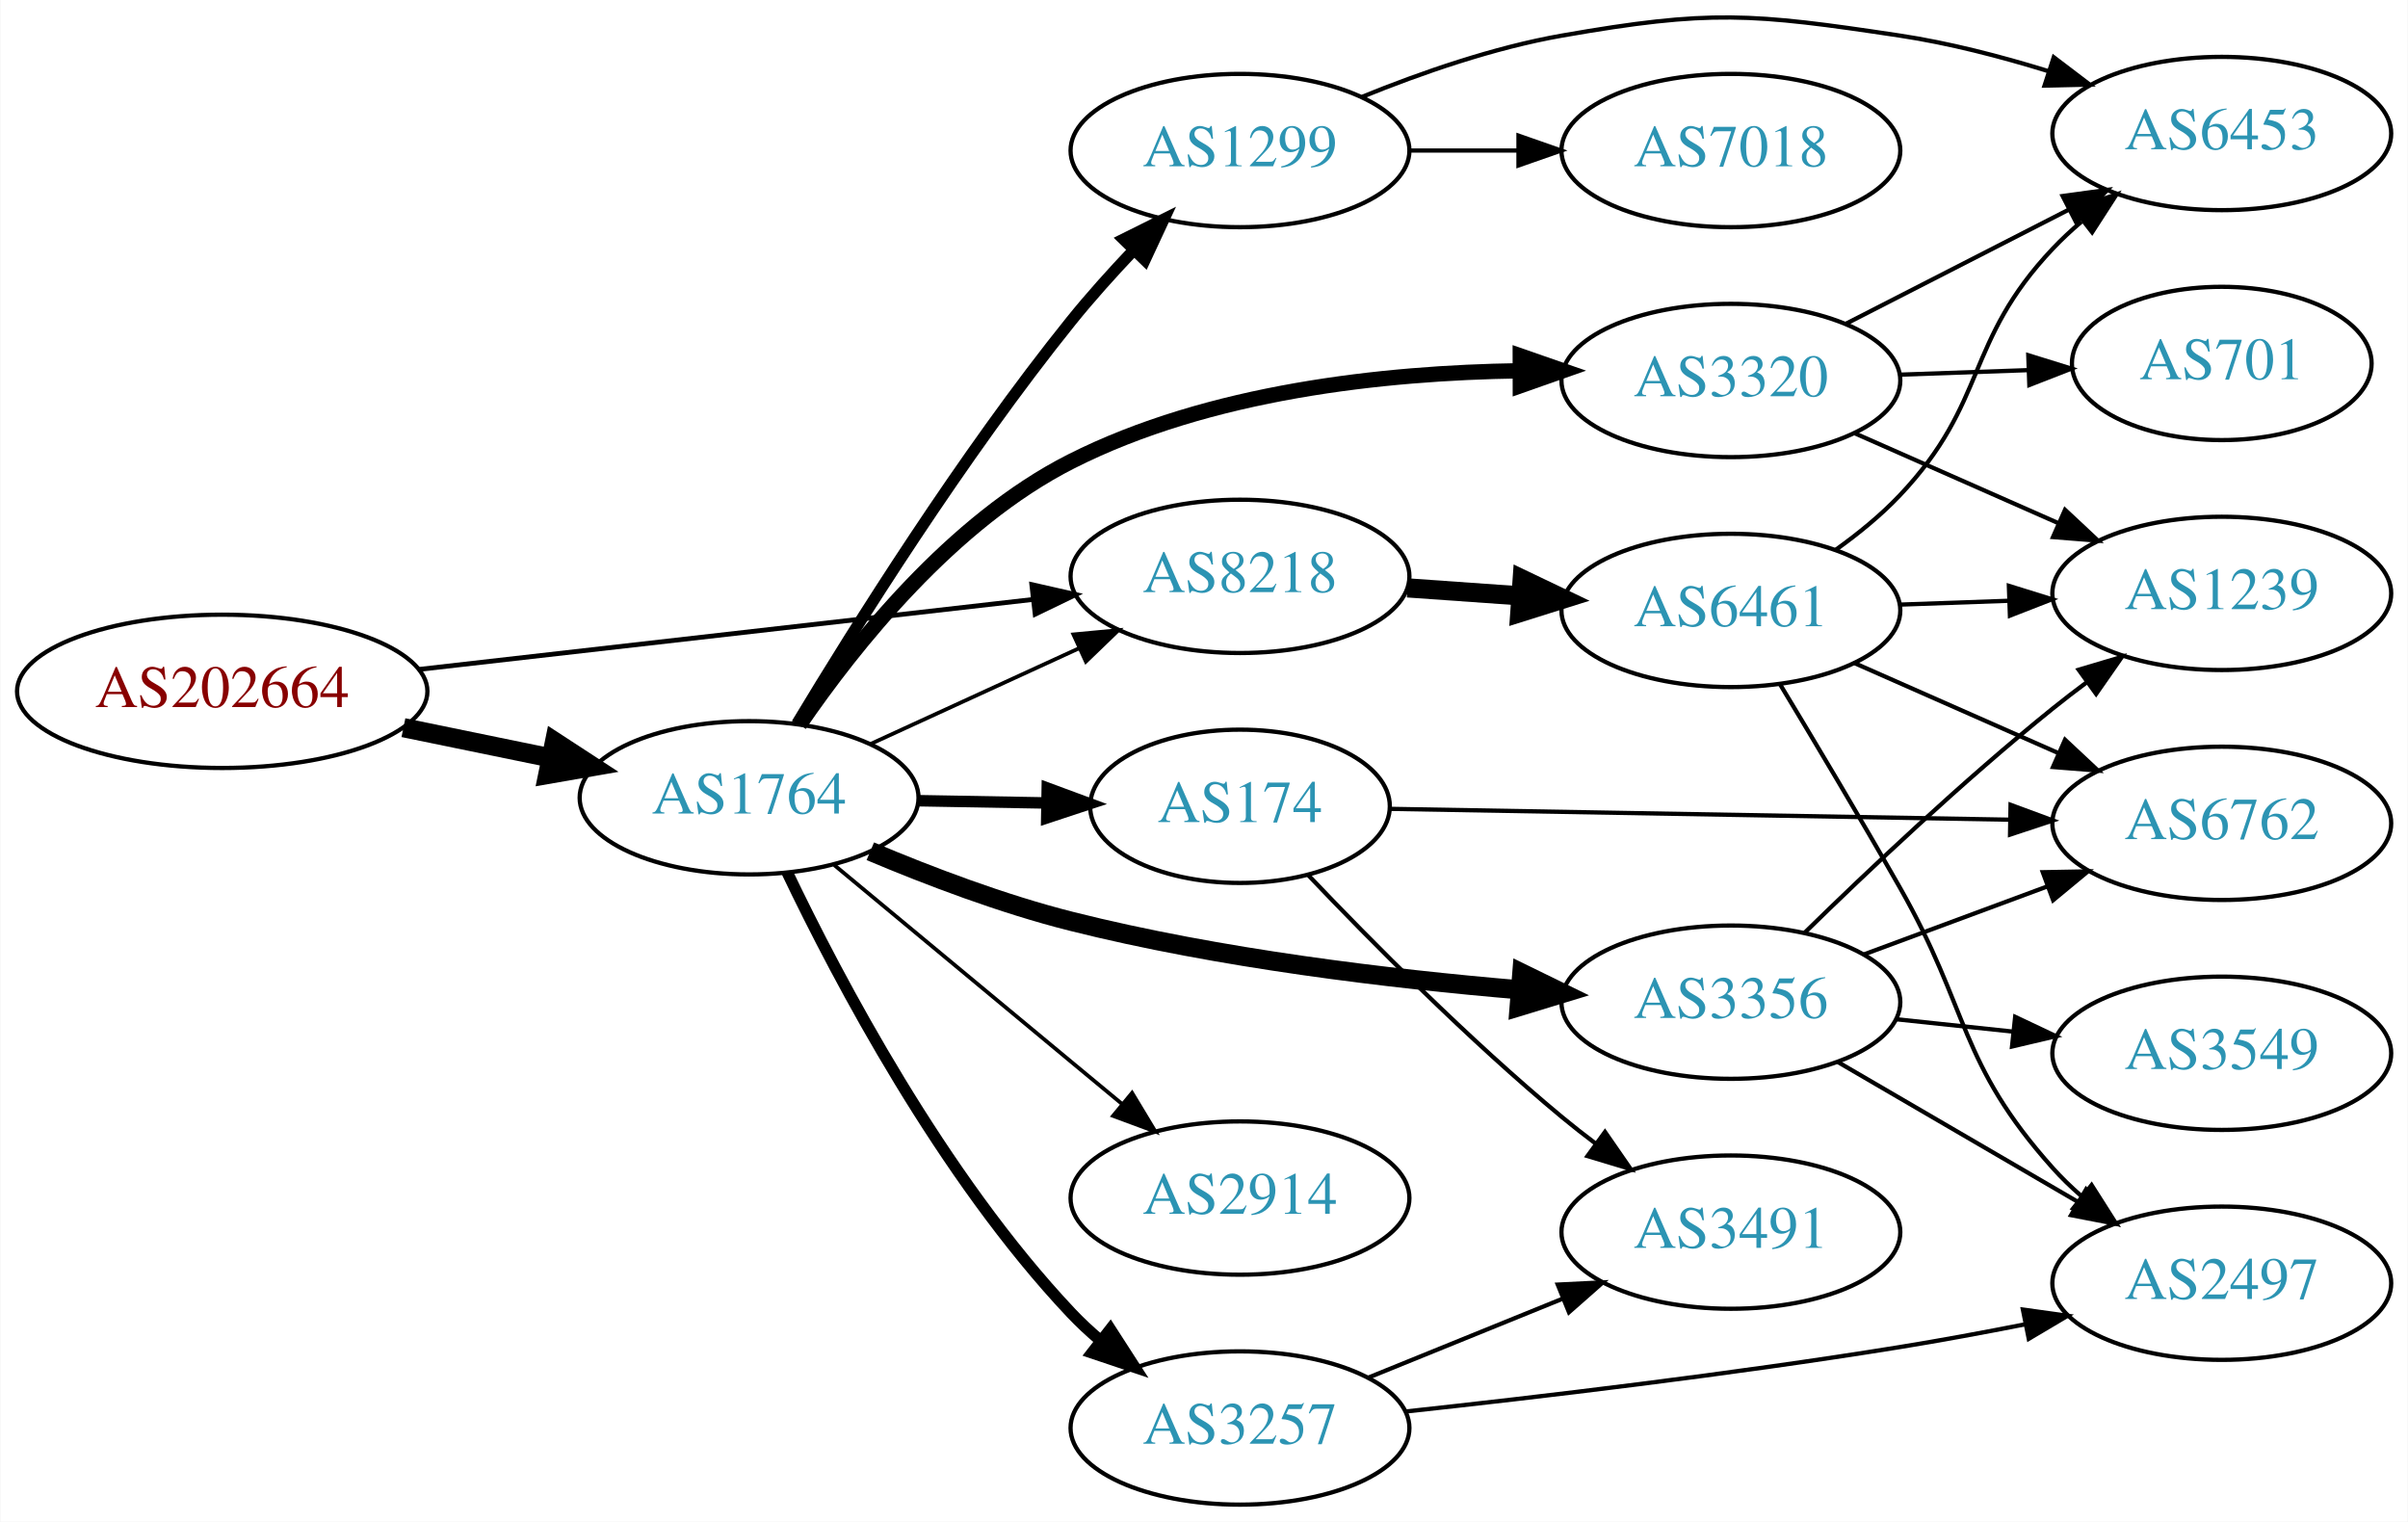
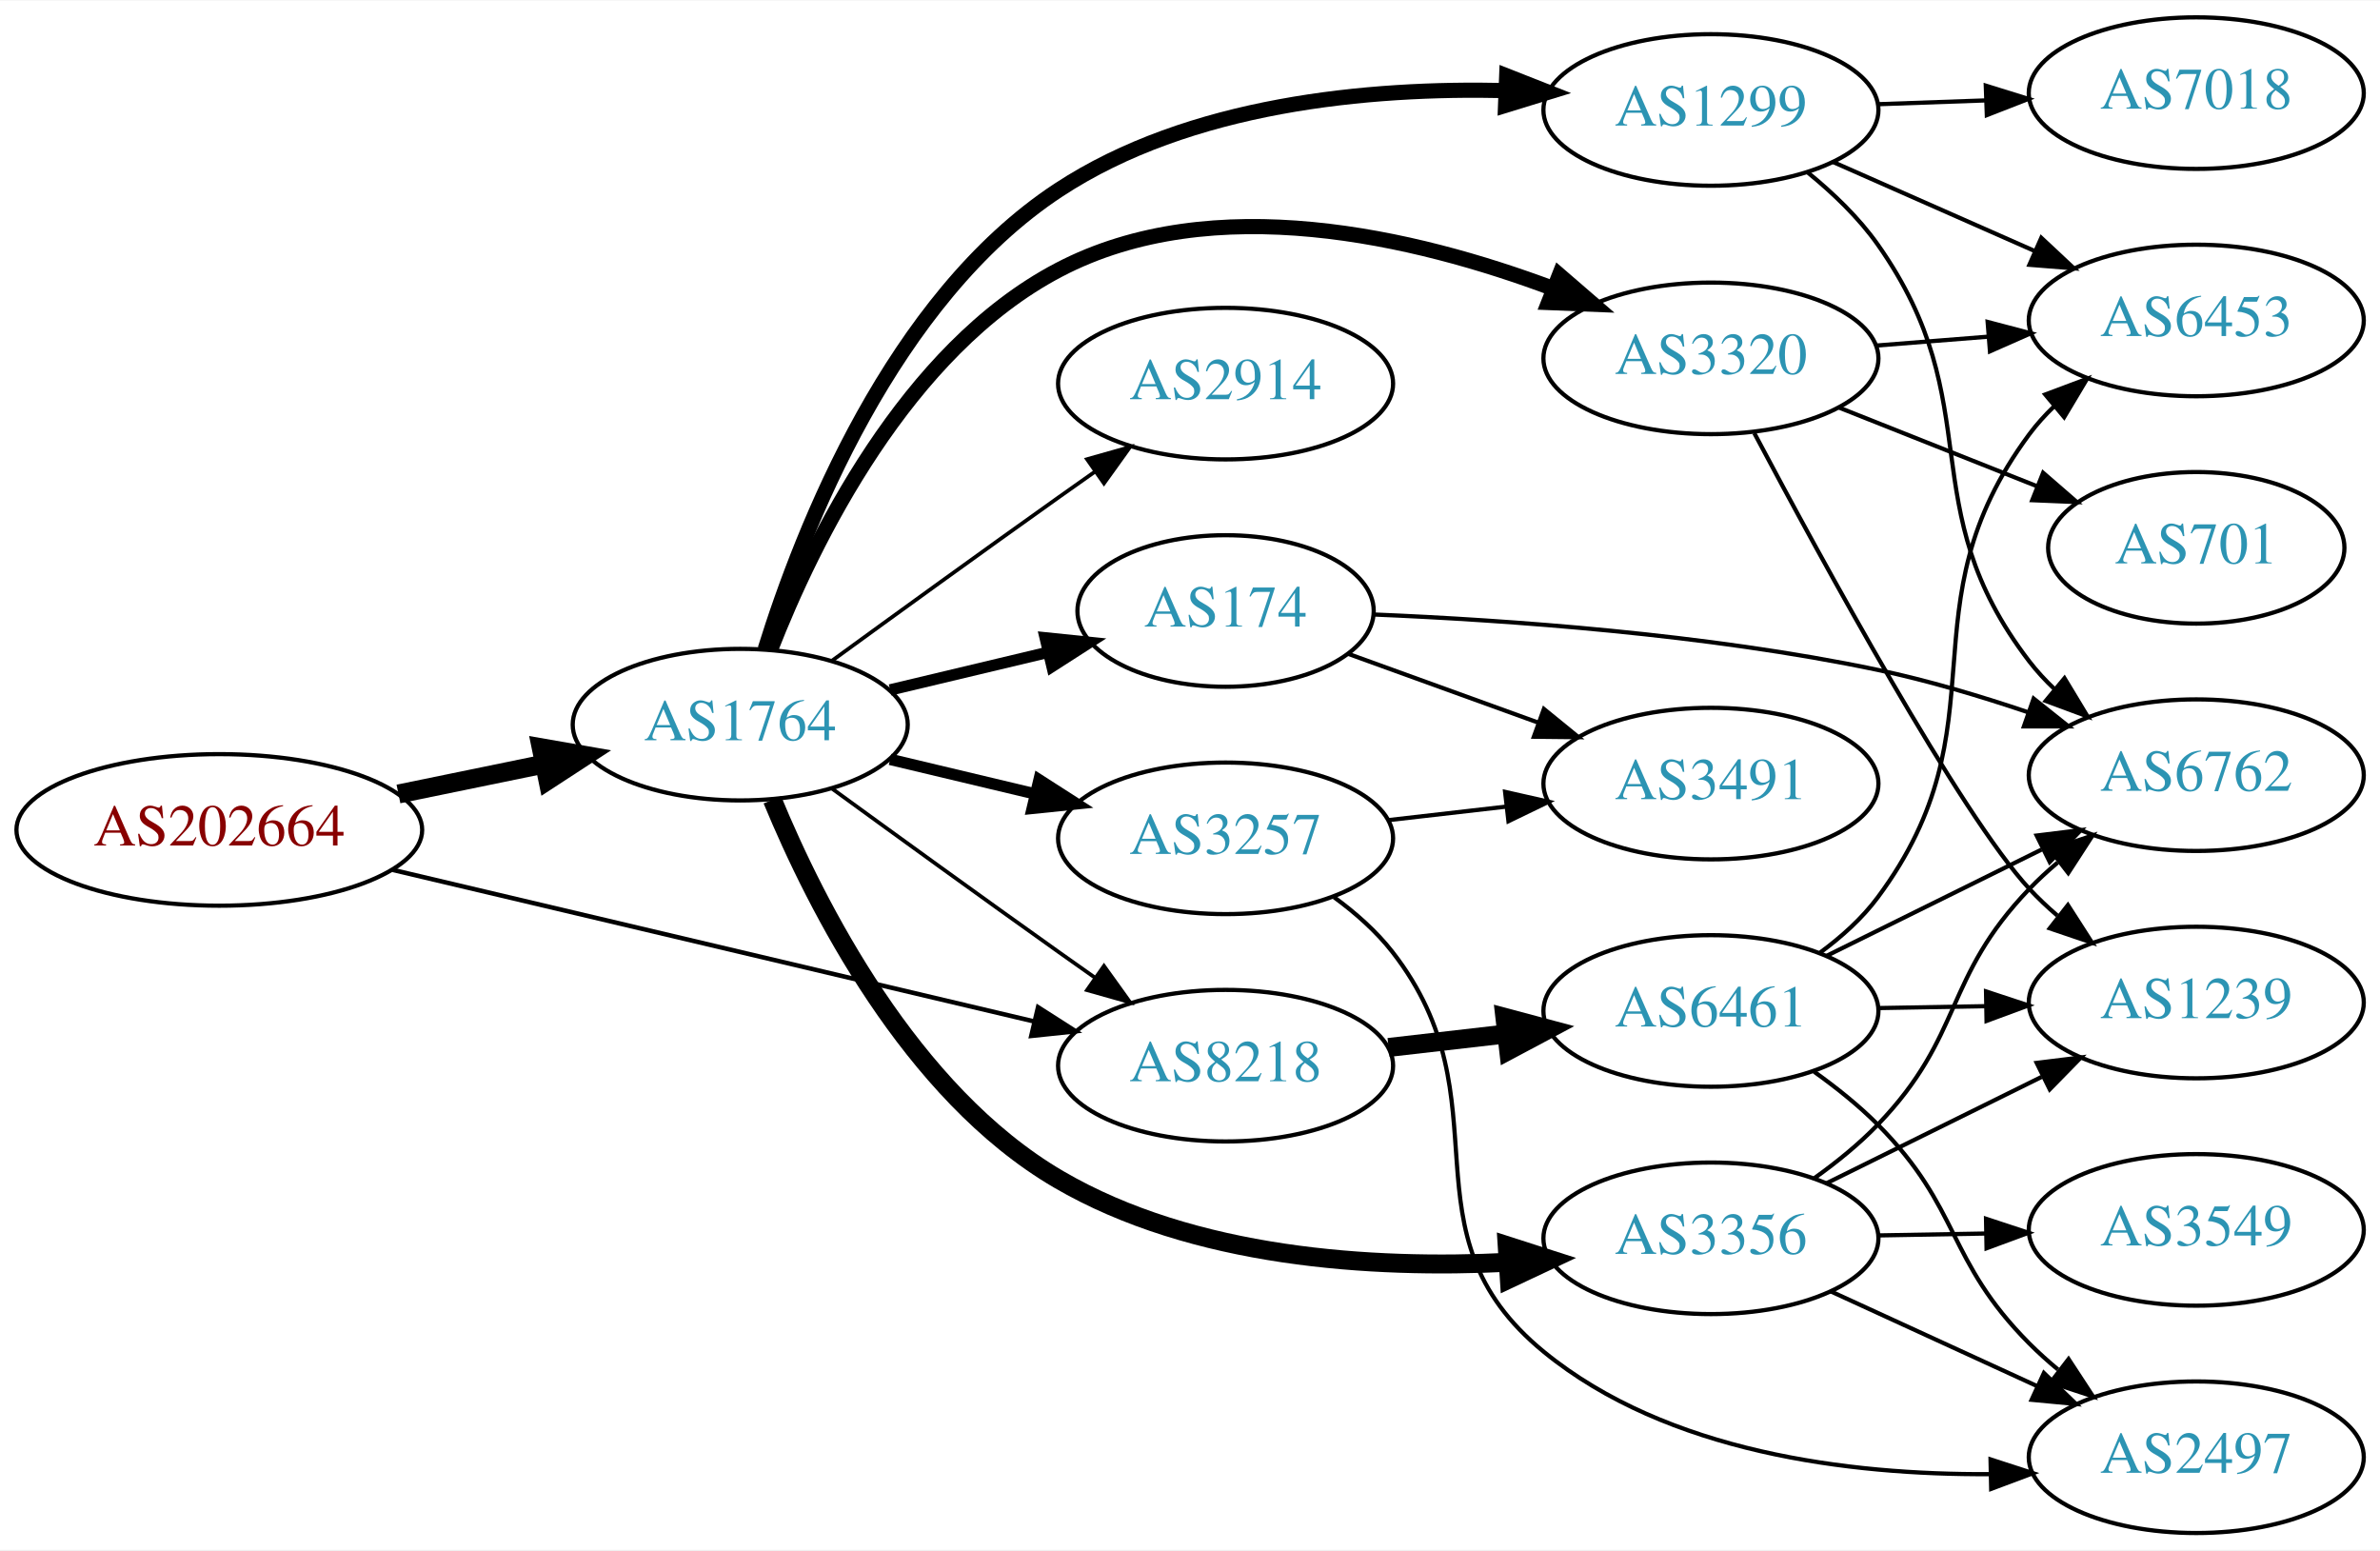
- <svg xmlns="http://www.w3.org/2000/svg" xmlns:xlink="http://www.w3.org/1999/xlink" width="565pt" height="357pt" viewBox="0.00 0.00 565.36 357.35">
-   <g id="graph0" class="graph" transform="scale(1 1) rotate(0) translate(4 353.354)">
-     <polygon fill="white" stroke="none" points="-4,4 -4,-353.354 561.363,-353.354 561.363,4 -4,4" />
+ <svg xmlns="http://www.w3.org/2000/svg" xmlns:xlink="http://www.w3.org/1999/xlink" width="565pt" height="368pt" viewBox="0.00 0.00 565.36 368.00">
+   <g id="graph0" class="graph" transform="scale(1 1) rotate(0) translate(4 364)">
+     <polygon fill="white" stroke="none" points="-4,4 -4,-364 561.363,-364 561.363,4 -4,4" />
    <g id="node1" class="node">
      <g id="a_node1">
        <a xlink:href="/asn/202664" xlink:title="AS202664 ~ AS Jumper GmbH [AT]">
-           <ellipse fill="#ffffff" stroke="black" cx="48.096" cy="-191" rx="48.192" ry="18" />
-           <text text-anchor="middle" x="48.096" y="-187.3" font-family="Times,serif" font-size="14.00" fill="#880000">AS202664</text>
+           <ellipse fill="#ffffff" stroke="black" cx="48.096" cy="-167" rx="48.192" ry="18" />
+           <text text-anchor="middle" x="48.096" y="-163.3" font-family="Times,serif" font-size="14.00" fill="#880000">AS202664</text>
        </a>
      </g>
    </g>
    <g id="node2" class="node">
      <g id="a_node2">
        <a xlink:href="/asn/1764" xlink:title="AS1764 ~ NEXTLAYER-AS [AT]">
-           <ellipse fill="#ffffff" stroke="black" cx="171.838" cy="-166" rx="39.794" ry="18" />
-           <text text-anchor="middle" x="171.838" y="-162.3" font-family="Times,serif" font-size="14.00" fill="#2c94b3">AS1764</text>
+           <ellipse fill="#ffffff" stroke="black" cx="171.838" cy="-192" rx="39.794" ry="18" />
+           <text text-anchor="middle" x="171.838" y="-188.3" font-family="Times,serif" font-size="14.00" fill="#2c94b3">AS1764</text>
        </a>
      </g>
    </g>
    <g id="edge1" class="edge">
-       <path fill="none" stroke="black" stroke-width="4.5" d="M90.652,-182.466C101.727,-180.192 113.754,-177.722 125.042,-175.404" />
-       <polygon fill="black" stroke="black" stroke-width="4.5" points="126.15,-179.197 135.153,-173.328 124.565,-171.483 126.15,-179.197" />
+       <path fill="none" stroke="black" stroke-width="4.5" d="M90.652,-175.534C101.727,-177.808 113.754,-180.278 125.042,-182.596" />
+       <polygon fill="black" stroke="black" stroke-width="4.5" points="124.565,-186.517 135.153,-184.672 126.15,-178.803 124.565,-186.517" />
    </g>
    <g id="node3" class="node">
      <g id="a_node3">
        <a xlink:href="/asn/8218" xlink:title="AS8218 ~ legacy Neotelecoms [FR]">
-           <ellipse fill="#ffffff" stroke="black" cx="287.131" cy="-218" rx="39.794" ry="18" />
-           <text text-anchor="middle" x="287.131" y="-214.3" font-family="Times,serif" font-size="14.00" fill="#2c94b3">AS8218</text>
+           <ellipse fill="#ffffff" stroke="black" cx="287.131" cy="-111" rx="39.794" ry="18" />
+           <text text-anchor="middle" x="287.131" y="-107.3" font-family="Times,serif" font-size="14.00" fill="#2c94b3">AS8218</text>
        </a>
      </g>
    </g>
    <g id="edge2" class="edge">
-       <path fill="none" stroke="black" stroke-width="1.125" d="M94.238,-196.142C135.561,-200.849 196.503,-207.791 238.57,-212.582" />
-       <polygon fill="black" stroke="black" stroke-width="1.125" points="238.237,-216.067 248.569,-213.721 239.029,-209.112 238.237,-216.067" />
-     </g>
-     <g id="edge3" class="edge">
-       <path fill="none" stroke="black" stroke-width="0.9" d="M200.263,-178.588C215.044,-185.372 233.479,-193.834 249.475,-201.176" />
-       <polygon fill="black" stroke="black" stroke-width="0.9" points="248.017,-204.357 258.566,-205.348 250.937,-197.995 248.017,-204.357" />
+       <path fill="none" stroke="black" stroke-width="1.071" d="M89.305,-157.5C131.582,-147.513 197.919,-131.84 241.714,-121.494" />
+       <polygon fill="black" stroke="black" stroke-width="1.071" points="242.588,-124.884 251.515,-119.178 240.978,-118.071 242.588,-124.884" />
+     </g>
+     <g id="edge8" class="edge">
+       <path fill="none" stroke="black" stroke-width="0.9" d="M193.686,-176.778C208.62,-165.909 229.234,-150.975 247.484,-138 250.305,-135.995 253.248,-133.915 256.196,-131.841" />
+       <polygon fill="black" stroke="black" stroke-width="0.9" points="258.242,-134.681 264.421,-126.074 254.223,-128.95 258.242,-134.681" />
    </g>
    <g id="node4" class="node">
      <g id="a_node4">
-         <a xlink:href="/asn/3356" xlink:title="AS3356 ~ Level 3 Parent, LLC [US]">
-           <ellipse fill="#ffffff" stroke="black" cx="402.424" cy="-118" rx="39.794" ry="18" />
-           <text text-anchor="middle" x="402.424" y="-114.3" font-family="Times,serif" font-size="14.00" fill="#2c94b3">AS3356</text>
-         </a>
-       </g>
-     </g>
-     <g id="edge4" class="edge">
-       <path fill="none" stroke="black" stroke-width="4.5" d="M200.307,-153.444C214.183,-147.59 231.441,-141.04 247.484,-137 282.207,-128.257 322.39,-123.47 352.993,-120.889" />
-       <polygon fill="black" stroke="black" stroke-width="4.5" points="353.326,-124.812 362.982,-120.095 352.702,-116.962 353.326,-124.812" />
+         <a xlink:href="/asn/1299" xlink:title="AS1299 ~ Telia Carrier [EU]">
+           <ellipse fill="#ffffff" stroke="black" cx="402.424" cy="-338" rx="39.794" ry="18" />
+           <text text-anchor="middle" x="402.424" y="-334.3" font-family="Times,serif" font-size="14.00" fill="#2c94b3">AS1299</text>
+         </a>
+       </g>
+     </g>
+     <g id="edge3" class="edge">
+       <path fill="none" stroke="black" stroke-width="3.6" d="M177.752,-209.894C186.565,-238.27 207.937,-293.027 247.484,-319 278.66,-339.475 321.165,-343.356 353.613,-342.606" />
+       <polygon fill="black" stroke="black" stroke-width="3.6" points="353.909,-346.097 363.767,-342.214 353.64,-339.102 353.909,-346.097" />
    </g>
    <g id="node5" class="node">
      <g id="a_node5">
-         <a xlink:href="/asn/1299" xlink:title="AS1299 ~ Telia Carrier [EU]">
-           <ellipse fill="#ffffff" stroke="black" cx="287.131" cy="-318" rx="39.794" ry="18" />
-           <text text-anchor="middle" x="287.131" y="-314.3" font-family="Times,serif" font-size="14.00" fill="#2c94b3">AS1299</text>
-         </a>
-       </g>
-     </g>
-     <g id="edge5" class="edge">
-       <path fill="none" stroke="black" stroke-width="2.7" d="M183.058,-183.365C196.661,-205.973 221.98,-246.334 247.484,-278 251.961,-283.558 257.074,-289.241 262.082,-294.513" />
-       <polygon fill="black" stroke="black" stroke-width="2.7" points="259.775,-297.16 269.26,-301.881 264.789,-292.276 259.775,-297.16" />
+         <a xlink:href="/asn/174" xlink:title="AS174 ~ Cogent Communications [US]">
+           <ellipse fill="#ffffff" stroke="black" cx="287.131" cy="-219" rx="35.194" ry="18" />
+           <text text-anchor="middle" x="287.131" y="-215.3" font-family="Times,serif" font-size="14.00" fill="#2c94b3">AS174</text>
+         </a>
+       </g>
+     </g>
+     <g id="edge4" class="edge">
+       <path fill="none" stroke="black" stroke-width="2.7" d="M207.445,-200.248C219.24,-203.058 232.544,-206.229 244.812,-209.153" />
+       <polygon fill="black" stroke="black" stroke-width="2.7" points="244.278,-212.624 254.817,-211.537 245.901,-205.814 244.278,-212.624" />
    </g>
    <g id="node6" class="node">
      <g id="a_node6">
        <a xlink:href="/asn/3257" xlink:title="AS3257 ~ GTT [DE]">
-           <ellipse fill="#ffffff" stroke="black" cx="287.131" cy="-18" rx="39.794" ry="18" />
-           <text text-anchor="middle" x="287.131" y="-14.3" font-family="Times,serif" font-size="14.00" fill="#2c94b3">AS3257</text>
-         </a>
-       </g>
-     </g>
-     <g id="edge6" class="edge">
-       <path fill="none" stroke="black" stroke-width="2.7" d="M180.801,-148.462C192.739,-123.48 217.147,-77.12 247.484,-45 249.539,-42.825 251.795,-40.72 254.154,-38.71" />
-       <polygon fill="black" stroke="black" stroke-width="2.7" points="256.677,-41.181 262.419,-32.276 252.378,-35.656 256.677,-41.181" />
+           <ellipse fill="#ffffff" stroke="black" cx="287.131" cy="-165" rx="39.794" ry="18" />
+           <text text-anchor="middle" x="287.131" y="-161.3" font-family="Times,serif" font-size="14.00" fill="#2c94b3">AS3257</text>
+         </a>
+       </g>
+     </g>
+     <g id="edge5" class="edge">
+       <path fill="none" stroke="black" stroke-width="2.7" d="M207.445,-183.752C218.316,-181.162 230.471,-178.265 241.913,-175.538" />
+       <polygon fill="black" stroke="black" stroke-width="2.7" points="242.819,-178.92 251.736,-173.197 241.197,-172.111 242.819,-178.92" />
    </g>
    <g id="node7" class="node">
      <g id="a_node7">
-         <a xlink:href="/asn/174" xlink:title="AS174 ~ Cogent Communications [US]">
-           <ellipse fill="#ffffff" stroke="black" cx="287.131" cy="-164" rx="35.194" ry="18" />
-           <text text-anchor="middle" x="287.131" y="-160.3" font-family="Times,serif" font-size="14.00" fill="#2c94b3">AS174</text>
-         </a>
-       </g>
-     </g>
-     <g id="edge7" class="edge">
-       <path fill="none" stroke="black" stroke-width="2.7" d="M211.51,-165.317C221.215,-165.146 231.706,-164.961 241.669,-164.785" />
-       <polygon fill="black" stroke="black" stroke-width="2.7" points="241.869,-168.282 251.805,-164.606 241.745,-161.283 241.869,-168.282" />
+         <a xlink:href="/asn/3320" xlink:title="AS3320 ~ DTAG [DE]">
+           <ellipse fill="#ffffff" stroke="black" cx="402.424" cy="-279" rx="39.794" ry="18" />
+           <text text-anchor="middle" x="402.424" y="-275.3" font-family="Times,serif" font-size="14.00" fill="#2c94b3">AS3320</text>
+         </a>
+       </g>
+     </g>
+     <g id="edge6" class="edge">
+       <path fill="none" stroke="black" stroke-width="3.6" d="M179.062,-209.866C189.007,-235.293 211.151,-280.945 247.484,-300 284.178,-319.244 332.261,-307.833 364.855,-295.626" />
+       <polygon fill="black" stroke="black" stroke-width="3.6" points="366.424,-298.77 374.443,-291.845 363.856,-292.258 366.424,-298.77" />
    </g>
    <g id="node8" class="node">
      <g id="a_node8">
-         <a xlink:href="/asn/3320" xlink:title="AS3320 ~ DTAG [DE]">
-           <ellipse fill="#ffffff" stroke="black" cx="402.424" cy="-264" rx="39.794" ry="18" />
-           <text text-anchor="middle" x="402.424" y="-260.3" font-family="Times,serif" font-size="14.00" fill="#2c94b3">AS3320</text>
-         </a>
-       </g>
-     </g>
-     <g id="edge8" class="edge">
-       <path fill="none" stroke="black" stroke-width="3.6" d="M183.665,-183.185C196.444,-201.842 219.533,-230.863 247.484,-245 279.976,-261.434 321.09,-265.808 352.654,-266.277" />
-       <polygon fill="black" stroke="black" stroke-width="3.6" points="352.959,-269.778 362.966,-266.299 352.973,-262.778 352.959,-269.778" />
+         <a xlink:href="/asn/3356" xlink:title="AS3356 ~ Level 3 Parent, LLC [US]">
+           <ellipse fill="#ffffff" stroke="black" cx="402.424" cy="-70" rx="39.794" ry="18" />
+           <text text-anchor="middle" x="402.424" y="-66.3" font-family="Times,serif" font-size="14.00" fill="#2c94b3">AS3356</text>
+         </a>
+       </g>
+     </g>
+     <g id="edge7" class="edge">
+       <path fill="none" stroke="black" stroke-width="4.5" d="M179.472,-174.148C189.793,-149.175 212.249,-104.567 247.484,-84 279.586,-65.262 322.014,-62.702 354.197,-64.299" />
+       <polygon fill="black" stroke="black" stroke-width="4.5" points="354.028,-68.234 364.26,-64.949 354.535,-60.375 354.028,-68.234" />
    </g>
    <g id="node9" class="node">
      <g id="a_node9">
        <a xlink:href="/asn/2914" xlink:title="AS2914 ~ NTT America, Inc. [US]">
-           <ellipse fill="#ffffff" stroke="black" cx="287.131" cy="-72" rx="39.794" ry="18" />
-           <text text-anchor="middle" x="287.131" y="-68.3" font-family="Times,serif" font-size="14.00" fill="#2c94b3">AS2914</text>
+           <ellipse fill="#ffffff" stroke="black" cx="287.131" cy="-273" rx="39.794" ry="18" />
+           <text text-anchor="middle" x="287.131" y="-269.3" font-family="Times,serif" font-size="14.00" fill="#2c94b3">AS2914</text>
        </a>
      </g>
    </g>
    <g id="edge9" class="edge">
-       <path fill="none" stroke="black" stroke-width="0.9" d="M191.853,-150.193C206.935,-137.659 228.552,-119.701 247.484,-104 251.306,-100.83 255.342,-97.486 259.307,-94.201" />
-       <polygon fill="black" stroke="black" stroke-width="0.9" points="261.786,-96.693 267.256,-87.619 257.322,-91.302 261.786,-96.693" />
+       <path fill="none" stroke="black" stroke-width="0.9" d="M193.686,-207.222C208.62,-218.091 229.234,-233.025 247.484,-246 250.305,-248.005 253.248,-250.085 256.196,-252.159" />
+       <polygon fill="black" stroke="black" stroke-width="0.9" points="254.223,-255.05 264.421,-257.926 258.242,-249.319 254.223,-255.05" />
+     </g>
+     <g id="node16" class="node">
+       <g id="a_node16">
+         <a xlink:href="/asn/6461" xlink:title="AS6461 ~ Zayo Bandwidth [US]">
+           <ellipse fill="#ffffff" stroke="black" cx="402.424" cy="-124" rx="39.794" ry="18" />
+           <text text-anchor="middle" x="402.424" y="-120.3" font-family="Times,serif" font-size="14.00" fill="#2c94b3">AS6461</text>
+         </a>
+       </g>
+     </g>
+     <g id="edge18" class="edge">
+       <path fill="none" stroke="black" stroke-width="4.5" d="M325.856,-115.329C334.837,-116.359 344.536,-117.472 353.893,-118.546" />
+       <polygon fill="black" stroke="black" stroke-width="4.5" points="353.48,-122.462 363.864,-119.69 354.378,-114.638 353.48,-122.462" />
    </g>
    <g id="node10" class="node">
      <g id="a_node10">
-         <a xlink:href="/asn/6461" xlink:title="AS6461 ~ Zayo Bandwidth [US]">
-           <ellipse fill="#ffffff" stroke="black" cx="402.424" cy="-210" rx="39.794" ry="18" />
-           <text text-anchor="middle" x="402.424" y="-206.3" font-family="Times,serif" font-size="14.00" fill="#2c94b3">AS6461</text>
-         </a>
-       </g>
-     </g>
-     <g id="edge10" class="edge">
-       <path fill="none" stroke="black" stroke-width="4.5" d="M326.487,-215.292C334.976,-214.692 344.08,-214.049 352.914,-213.425" />
-       <polygon fill="black" stroke="black" stroke-width="4.5" points="353.41,-217.338 363.108,-212.706 352.855,-209.482 353.41,-217.338" />
+         <a xlink:href="/asn/6453" xlink:title="AS6453 ~ TATA COMMUNICATIONS (AMERICA) INC [US]">
+           <ellipse fill="#ffffff" stroke="black" cx="517.717" cy="-288" rx="39.794" ry="18" />
+           <text text-anchor="middle" x="517.717" y="-284.3" font-family="Times,serif" font-size="14.00" fill="#2c94b3">AS6453</text>
+         </a>
+       </g>
+     </g>
+     <g id="edge17" class="edge">
+       <path fill="none" stroke="black" d="M431.429,-325.64C445.863,-319.27 463.664,-311.414 479.263,-304.53" />
+       <polygon fill="black" stroke="black" points="480.906,-307.63 488.641,-300.391 478.08,-301.226 480.906,-307.63" />
    </g>
    <g id="node14" class="node">
      <g id="a_node14">
-         <a xlink:href="/asn/2497" xlink:title="AS2497 ~ Internet Initiative Japan Inc. [JP]">
-           <ellipse fill="#ffffff" stroke="black" cx="517.717" cy="-52" rx="39.794" ry="18" />
-           <text text-anchor="middle" x="517.717" y="-48.3" font-family="Times,serif" font-size="14.00" fill="#2c94b3">AS2497</text>
+         <a xlink:href="/asn/6762" xlink:title="AS6762 ~ TELECOM ITALIA SPARKLE S.p.A. [IT]">
+           <ellipse fill="#ffffff" stroke="black" cx="517.717" cy="-180" rx="39.794" ry="18" />
+           <text text-anchor="middle" x="517.717" y="-176.3" font-family="Times,serif" font-size="14.00" fill="#2c94b3">AS6762</text>
        </a>
      </g>
    </g>
    <g id="edge15" class="edge">
-       <path fill="none" stroke="black" d="M427.45,-104.003C443.823,-94.465 465.71,-81.715 483.714,-71.226" />
-       <polygon fill="black" stroke="black" points="485.846,-74.035 492.725,-65.977 482.322,-67.986 485.846,-74.035" />
+       <path fill="none" stroke="black" d="M425.402,-323.167C431.436,-318.265 437.554,-312.408 442.07,-306 469.044,-267.732 449.555,-244.133 478.07,-207 479.846,-204.687 481.876,-202.496 484.055,-200.436" />
+       <polygon fill="black" stroke="black" points="486.412,-203.028 491.885,-193.957 481.95,-197.635 486.412,-203.028" />
    </g>
    <g id="node15" class="node">
      <g id="a_node15">
-         <a xlink:href="/asn/3549" xlink:title="AS3549 ~ Level 3 Parent, LLC [US]">
-           <ellipse fill="#ffffff" stroke="black" cx="517.717" cy="-106" rx="39.794" ry="18" />
-           <text text-anchor="middle" x="517.717" y="-102.3" font-family="Times,serif" font-size="14.00" fill="#2c94b3">AS3549</text>
+         <a xlink:href="/asn/7018" xlink:title="AS7018 ~ AT&amp;T Services, Inc. [US]">
+           <ellipse fill="#ffffff" stroke="black" cx="517.717" cy="-342" rx="39.794" ry="18" />
+           <text text-anchor="middle" x="517.717" y="-338.3" font-family="Times,serif" font-size="14.00" fill="#2c94b3">AS7018</text>
        </a>
      </g>
    </g>
    <g id="edge16" class="edge">
-       <path fill="none" stroke="black" d="M441.149,-114.004C449.941,-113.073 459.421,-112.069 468.595,-111.097" />
-       <polygon fill="black" stroke="black" points="469.195,-114.553 478.77,-110.019 468.457,-107.592 469.195,-114.553" />
-     </g>
-     <g id="node16" class="node">
-       <g id="a_node16">
-         <a xlink:href="/asn/6762" xlink:title="AS6762 ~ TELECOM ITALIA SPARKLE S.p.A. [IT]">
-           <ellipse fill="#ffffff" stroke="black" cx="517.717" cy="-160" rx="39.794" ry="18" />
-           <text text-anchor="middle" x="517.717" y="-156.3" font-family="Times,serif" font-size="14.00" fill="#2c94b3">AS6762</text>
-         </a>
-       </g>
-     </g>
-     <g id="edge17" class="edge">
-       <path fill="none" stroke="black" d="M433.784,-129.255C446.992,-134.151 462.648,-139.956 476.781,-145.195" />
-       <polygon fill="black" stroke="black" points="475.68,-148.519 486.273,-148.714 478.113,-141.956 475.68,-148.519" />
-     </g>
-     <g id="node17" class="node">
-       <g id="a_node17">
-         <a xlink:href="/asn/1239" xlink:title="AS1239 ~ Sprint [US]">
-           <ellipse fill="#ffffff" stroke="black" cx="517.717" cy="-214" rx="39.794" ry="18" />
-           <text text-anchor="middle" x="517.717" y="-210.3" font-family="Times,serif" font-size="14.00" fill="#2c94b3">AS1239</text>
-         </a>
-       </g>
-     </g>
-     <g id="edge18" class="edge">
-       <path fill="none" stroke="black" d="M419.739,-134.297C434.485,-148.726 457.04,-170.065 478.07,-187 480.62,-189.053 483.317,-191.124 486.052,-193.157" />
-       <polygon fill="black" stroke="black" points="484.108,-196.071 494.265,-199.086 488.205,-190.395 484.108,-196.071" />
-     </g>
-     <g id="node11" class="node">
-       <g id="a_node11">
-         <a xlink:href="/asn/7018" xlink:title="AS7018 ~ AT&amp;T Services, Inc. [US]">
-           <ellipse fill="#ffffff" stroke="black" cx="402.424" cy="-318" rx="39.794" ry="18" />
-           <text text-anchor="middle" x="402.424" y="-314.3" font-family="Times,serif" font-size="14.00" fill="#2c94b3">AS7018</text>
-         </a>
-       </g>
-     </g>
-     <g id="edge11" class="edge">
-       <path fill="none" stroke="black" d="M326.803,-318C335.006,-318 343.77,-318 352.302,-318" />
-       <polygon fill="black" stroke="black" points="352.541,-321.5 362.541,-318 352.541,-314.5 352.541,-321.5" />
-     </g>
-     <g id="node12" class="node">
-       <g id="a_node12">
-         <a xlink:href="/asn/6453" xlink:title="AS6453 ~ TATA COMMUNICATIONS (AMERICA) INC [US]">
-           <ellipse fill="#ffffff" stroke="black" cx="517.717" cy="-322" rx="39.794" ry="18" />
-           <text text-anchor="middle" x="517.717" y="-318.3" font-family="Times,serif" font-size="14.00" fill="#2c94b3">AS6453</text>
-         </a>
-       </g>
-     </g>
-     <g id="edge12" class="edge">
-       <path fill="none" stroke="black" d="M315.856,-330.631C329.649,-336.236 346.76,-342.192 362.777,-345 397.489,-351.085 407.222,-350.247 442.07,-345 453.569,-343.269 465.74,-340.117 476.842,-336.69" />
-       <polygon fill="black" stroke="black" points="478.254,-339.911 486.688,-333.499 476.096,-333.253 478.254,-339.911" />
+       <path fill="none" stroke="black" d="M442.096,-339.365C450.299,-339.655 459.063,-339.964 467.595,-340.266" />
+       <polygon fill="black" stroke="black" points="467.717,-343.772 477.834,-340.627 467.964,-336.776 467.717,-343.772" />
    </g>
    <g id="node13" class="node">
      <g id="a_node13">
        <a xlink:href="/asn/3491" xlink:title="AS3491 ~ PCCW Global, Inc. [US]">
-           <ellipse fill="#ffffff" stroke="black" cx="402.424" cy="-64" rx="39.794" ry="18" />
-           <text text-anchor="middle" x="402.424" y="-60.3" font-family="Times,serif" font-size="14.00" fill="#2c94b3">AS3491</text>
+           <ellipse fill="#ffffff" stroke="black" cx="402.424" cy="-178" rx="39.794" ry="18" />
+           <text text-anchor="middle" x="402.424" y="-174.3" font-family="Times,serif" font-size="14.00" fill="#2c94b3">AS3491</text>
        </a>
      </g>
    </g>
    <g id="edge13" class="edge">
-       <path fill="none" stroke="black" d="M317.307,-29.846C331.182,-35.48 347.96,-42.292 362.869,-48.346" />
-       <polygon fill="black" stroke="black" points="361.765,-51.675 372.347,-52.194 364.398,-45.189 361.765,-51.675" />
+       <path fill="none" stroke="black" d="M316.136,-208.865C329.789,-203.924 346.454,-197.893 361.419,-192.478" />
+       <polygon fill="black" stroke="black" points="362.747,-195.719 370.959,-189.025 360.364,-189.137 362.747,-195.719" />
    </g>
    <g id="edge14" class="edge">
-       <path fill="none" stroke="black" d="M325.886,-21.855C357.119,-25.238 402.596,-30.607 442.07,-37 451.658,-38.553 461.891,-40.45 471.61,-42.366" />
-       <polygon fill="black" stroke="black" points="471.009,-45.815 481.503,-44.355 472.389,-38.952 471.009,-45.815" />
+       <path fill="none" stroke="black" d="M322.403,-218.16C353.825,-216.854 401.493,-213.519 442.07,-205 453.864,-202.524 466.388,-198.788 477.741,-194.954" />
+       <polygon fill="black" stroke="black" points="479.084,-198.192 487.369,-191.588 476.774,-191.584 479.084,-198.192" />
+     </g>
+     <g id="edge23" class="edge">
+       <path fill="none" stroke="black" d="M325.856,-169.329C334.837,-170.359 344.536,-171.472 353.893,-172.546" />
+       <polygon fill="black" stroke="black" points="353.53,-176.027 363.864,-173.69 354.328,-169.073 353.53,-176.027" />
+     </g>
+     <g id="node17" class="node">
+       <g id="a_node17">
+         <a xlink:href="/asn/2497" xlink:title="AS2497 ~ Internet Initiative Japan Inc. [JP]">
+           <ellipse fill="#ffffff" stroke="black" cx="517.717" cy="-18" rx="39.794" ry="18" />
+           <text text-anchor="middle" x="517.717" y="-14.3" font-family="Times,serif" font-size="14.00" fill="#2c94b3">AS2497</text>
+         </a>
+       </g>
+     </g>
+     <g id="edge24" class="edge">
+       <path fill="none" stroke="black" d="M312.913,-151.005C317.997,-147.281 322.956,-142.908 326.777,-138 354.518,-102.375 327.805,-71.559 362.777,-43 392.109,-19.048 435.34,-13.805 468.527,-13.979" />
+       <polygon fill="black" stroke="black" points="468.844,-17.486 478.919,-14.208 468.999,-10.488 468.844,-17.486" />
+     </g>
+     <g id="edge10" class="edge">
+       <path fill="none" stroke="black" d="M441.78,-282.047C450.269,-282.721 459.373,-283.445 468.207,-284.146" />
+       <polygon fill="black" stroke="black" points="468.155,-287.653 478.401,-284.956 468.709,-280.675 468.155,-287.653" />
+     </g>
+     <g id="node11" class="node">
+       <g id="a_node11">
+         <a xlink:href="/asn/701" xlink:title="AS701 ~ UUNET [US]">
+           <ellipse fill="#ffffff" stroke="black" cx="517.717" cy="-234" rx="35.194" ry="18" />
+           <text text-anchor="middle" x="517.717" y="-230.3" font-family="Times,serif" font-size="14.00" fill="#2c94b3">AS701</text>
+         </a>
+       </g>
+     </g>
+     <g id="edge11" class="edge">
+       <path fill="none" stroke="black" d="M432.895,-267.294C447.201,-261.612 464.537,-254.726 479.723,-248.694" />
+       <polygon fill="black" stroke="black" points="481.336,-251.819 489.338,-244.875 478.752,-245.314 481.336,-251.819" />
+     </g>
+     <g id="node12" class="node">
+       <g id="a_node12">
+         <a xlink:href="/asn/1239" xlink:title="AS1239 ~ Sprint [US]">
+           <ellipse fill="#ffffff" stroke="black" cx="517.717" cy="-126" rx="39.794" ry="18" />
+           <text text-anchor="middle" x="517.717" y="-122.3" font-family="Times,serif" font-size="14.00" fill="#2c94b3">AS1239</text>
+         </a>
+       </g>
+     </g>
+     <g id="edge12" class="edge">
+       <path fill="none" stroke="black" d="M412.729,-261.245C428.83,-230.898 461.729,-170.615 478.07,-153 480.106,-150.806 482.348,-148.688 484.696,-146.669" />
+       <polygon fill="black" stroke="black" points="487.223,-149.137 492.945,-140.22 482.911,-143.622 487.223,-149.137" />
    </g>
    <g id="edge20" class="edge">
-       <path fill="none" stroke="black" d="M303.156,-147.839C317.754,-132.501 340.866,-109.159 362.777,-91 365.298,-88.911 367.975,-86.816 370.697,-84.767" />
-       <polygon fill="black" stroke="black" points="372.857,-87.523 378.889,-78.813 368.742,-81.861 372.857,-87.523" />
+       <path fill="none" stroke="black" d="M429.986,-83.129C445.185,-90.642 464.454,-100.167 480.968,-108.33" />
+       <polygon fill="black" stroke="black" points="479.806,-111.659 490.321,-112.953 482.907,-105.384 479.806,-111.659" />
+     </g>
+     <g id="edge22" class="edge">
+       <path fill="none" stroke="black" d="M427.073,-84.336C432.327,-88.096 437.644,-92.4 442.07,-97 462.586,-118.321 457.555,-131.679 478.07,-153 480.145,-155.156 482.416,-157.248 484.784,-159.248" />
+       <polygon fill="black" stroke="black" points="483.018,-162.308 493.067,-165.664 487.305,-156.774 483.018,-162.308" />
    </g>
    <g id="edge19" class="edge">
-       <path fill="none" stroke="black" d="M322.353,-163.401C360.979,-162.725 424.126,-161.62 467.915,-160.854" />
-       <polygon fill="black" stroke="black" points="468.113,-164.351 478.05,-160.677 467.991,-157.352 468.113,-164.351" />
-     </g>
-     <g id="edge23" class="edge">
-       <path fill="none" stroke="black" d="M429.416,-277.306C444.96,-285.264 464.91,-295.478 481.815,-304.132" />
-       <polygon fill="black" stroke="black" points="480.35,-307.314 490.846,-308.756 483.54,-301.083 480.35,-307.314" />
-     </g>
-     <g id="edge22" class="edge">
-       <path fill="none" stroke="black" d="M431.429,-251.64C445.863,-245.27 463.664,-237.414 479.263,-230.53" />
-       <polygon fill="black" stroke="black" points="480.906,-233.63 488.641,-226.391 478.08,-227.226 480.906,-233.63" />
+       <path fill="none" stroke="black" d="M430.849,-57.412C445.63,-50.628 464.065,-42.166 480.061,-34.824" />
+       <polygon fill="black" stroke="black" points="481.523,-38.005 489.152,-30.652 478.603,-31.643 481.523,-38.005" />
    </g>
    <g id="node18" class="node">
      <g id="a_node18">
-         <a xlink:href="/asn/701" xlink:title="AS701 ~ UUNET [US]">
-           <ellipse fill="#ffffff" stroke="black" cx="517.717" cy="-268" rx="35.194" ry="18" />
-           <text text-anchor="middle" x="517.717" y="-264.3" font-family="Times,serif" font-size="14.00" fill="#2c94b3">AS701</text>
+         <a xlink:href="/asn/3549" xlink:title="AS3549 ~ Level 3 Parent, LLC [US]">
+           <ellipse fill="#ffffff" stroke="black" cx="517.717" cy="-72" rx="39.794" ry="18" />
+           <text text-anchor="middle" x="517.717" y="-68.3" font-family="Times,serif" font-size="14.00" fill="#2c94b3">AS3549</text>
        </a>
      </g>
    </g>
    <g id="edge21" class="edge">
-       <path fill="none" stroke="black" d="M442.096,-265.365C451.801,-265.708 462.292,-266.078 472.255,-266.43" />
-       <polygon fill="black" stroke="black" points="472.274,-269.933 482.391,-266.788 472.521,-262.937 472.274,-269.933" />
+       <path fill="none" stroke="black" d="M442.096,-70.683C450.299,-70.828 459.063,-70.982 467.595,-71.133" />
+       <polygon fill="black" stroke="black" points="467.774,-74.636 477.834,-71.314 467.898,-67.638 467.774,-74.636" />
    </g>
    <g id="edge25" class="edge">
-       <path fill="none" stroke="black" d="M427.126,-224.285C432.378,-228.048 437.68,-232.365 442.07,-237 462.933,-259.028 457.207,-272.972 478.07,-295 480.128,-297.173 482.386,-299.276 484.746,-301.284" />
-       <polygon fill="black" stroke="black" points="482.972,-304.338 493.014,-307.715 487.269,-298.813 482.972,-304.338" />
-     </g>
-     <g id="edge24" class="edge">
-       <path fill="none" stroke="black" d="M413.934,-192.722C421.807,-179.682 432.777,-161.312 442.07,-145 458.611,-115.968 455.784,-103.895 478.07,-79 480.066,-76.77 482.281,-74.627 484.61,-72.59" />
-       <polygon fill="black" stroke="black" points="487.141,-75.051 492.823,-66.109 482.805,-69.556 487.141,-75.051" />
+       <path fill="none" stroke="black" d="M428.375,-137.867C433.45,-141.597 438.362,-146.006 442.07,-151 472.734,-192.302 447.407,-219.698 478.07,-261 479.808,-263.341 481.811,-265.554 483.971,-267.628" />
+       <polygon fill="black" stroke="black" points="481.846,-270.413 491.766,-274.133 486.331,-265.039 481.846,-270.413" />
    </g>
    <g id="edge26" class="edge">
-       <path fill="none" stroke="black" d="M431.429,-197.64C445.863,-191.27 463.664,-183.414 479.263,-176.53" />
-       <polygon fill="black" stroke="black" points="480.906,-179.63 488.641,-172.391 478.08,-173.226 480.906,-179.63" />
+       <path fill="none" stroke="black" d="M442.096,-124.683C450.299,-124.828 459.063,-124.982 467.595,-125.133" />
+       <polygon fill="black" stroke="black" points="467.774,-128.636 477.834,-125.314 467.898,-121.638 467.774,-128.636" />
    </g>
    <g id="edge27" class="edge">
-       <path fill="none" stroke="black" d="M442.096,-211.365C450.299,-211.655 459.063,-211.964 467.595,-212.266" />
-       <polygon fill="black" stroke="black" points="467.717,-215.772 477.834,-212.627 467.964,-208.776 467.717,-215.772" />
+       <path fill="none" stroke="black" d="M429.986,-137.13C445.185,-144.642 464.454,-154.167 480.968,-162.33" />
+       <polygon fill="black" stroke="black" points="479.806,-165.659 490.321,-166.953 482.907,-159.384 479.806,-165.659" />
+     </g>
+     <g id="edge28" class="edge">
+       <path fill="none" stroke="black" d="M426.96,-109.553C432.218,-105.798 437.566,-101.524 442.07,-97 461.904,-77.082 458.237,-64.918 478.07,-45 480.182,-42.879 482.479,-40.814 484.864,-38.831" />
+       <polygon fill="black" stroke="black" points="487.38,-41.312 493.181,-32.447 483.117,-35.76 487.38,-41.312" />
    </g>
  </g>
</svg>
